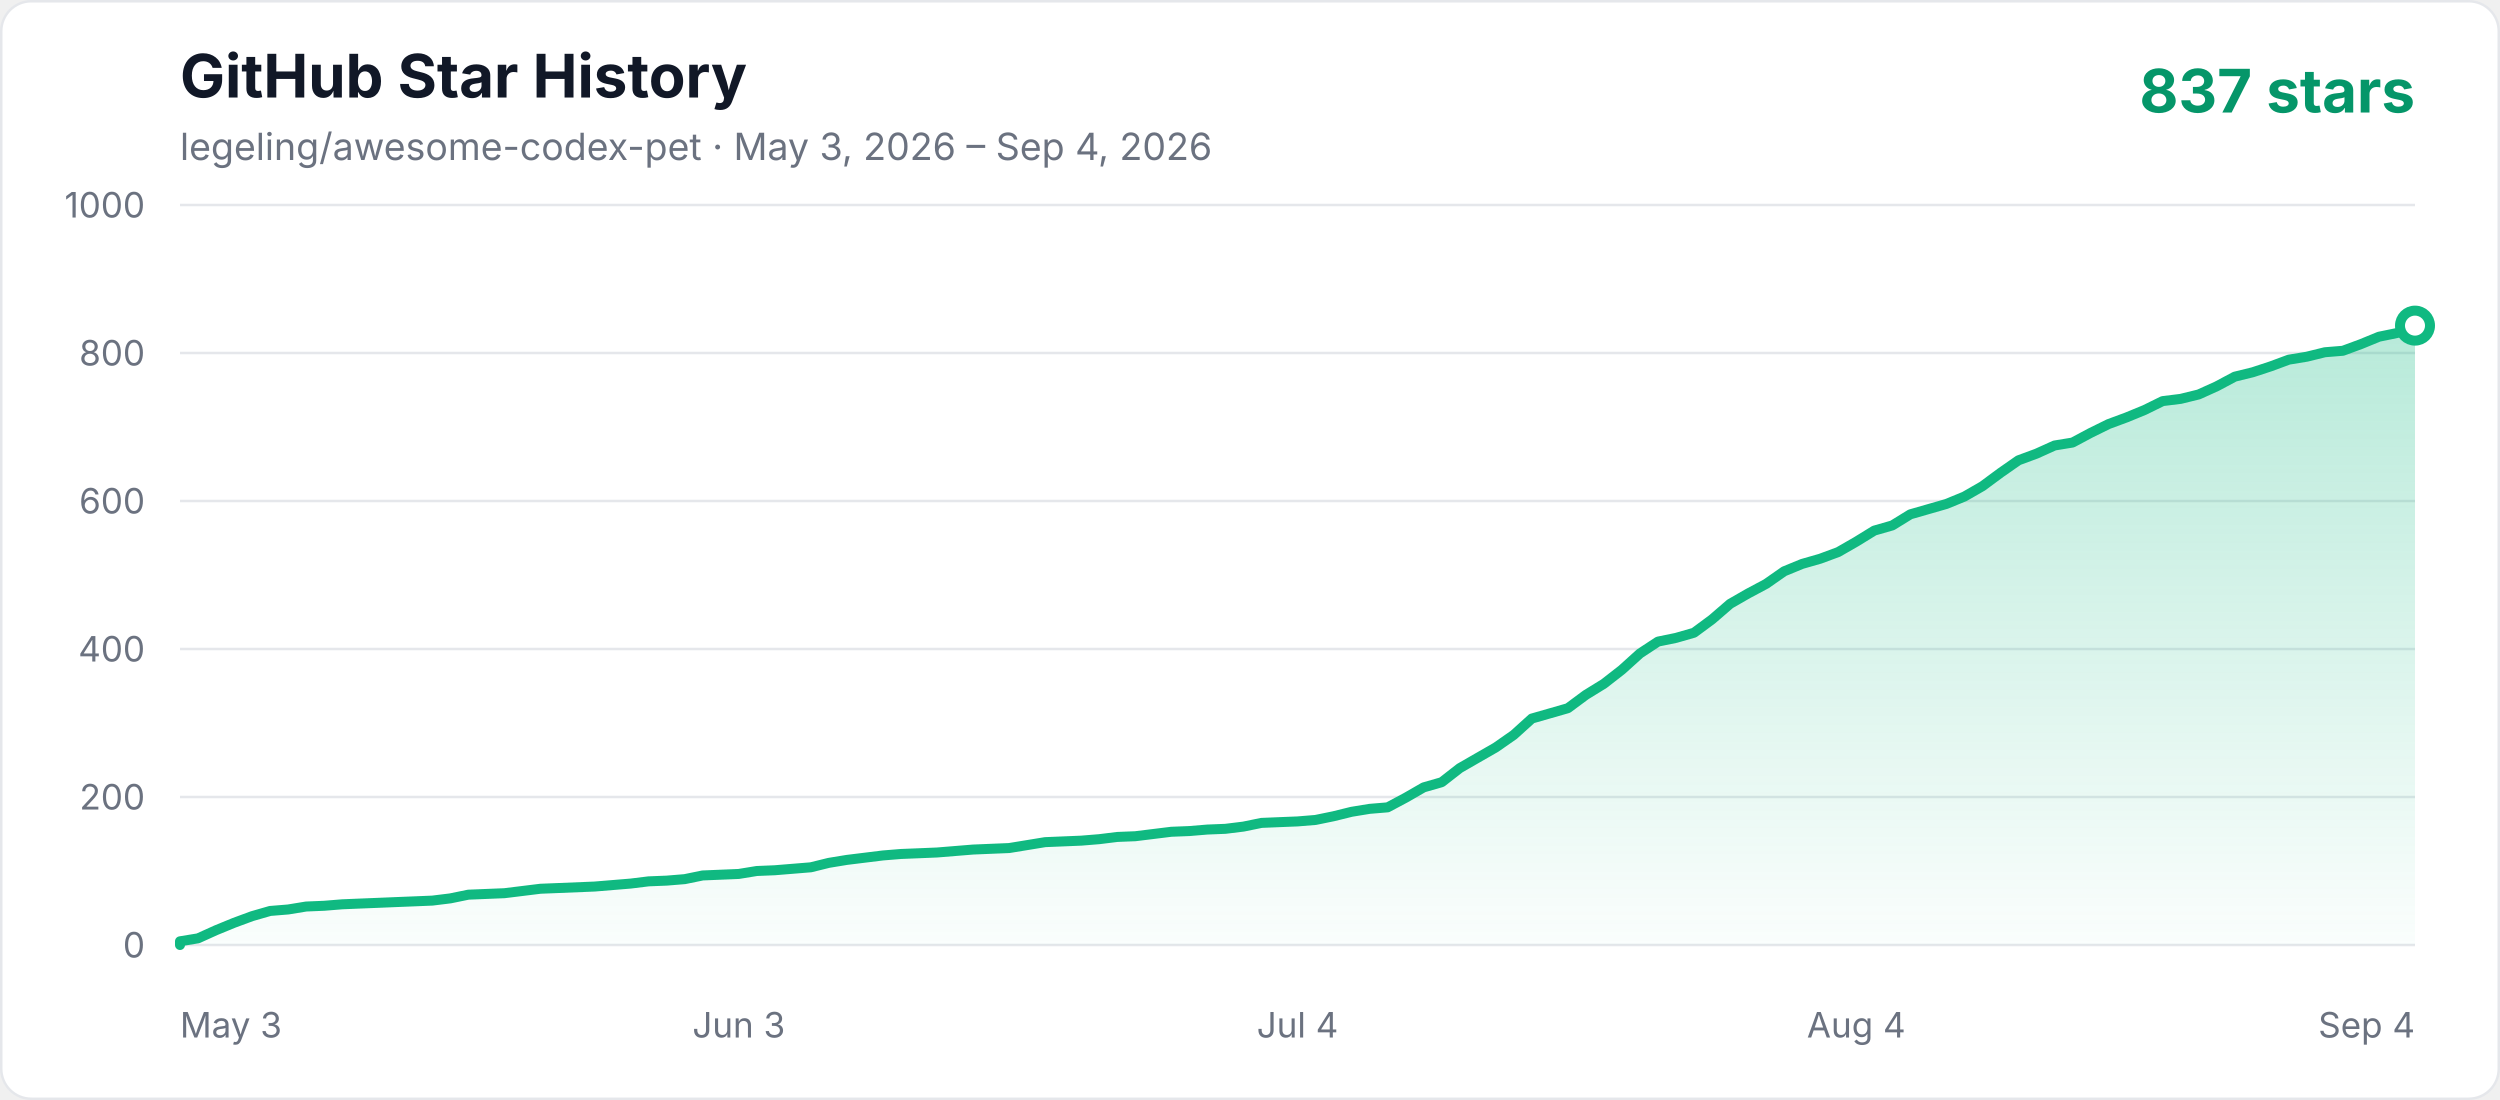
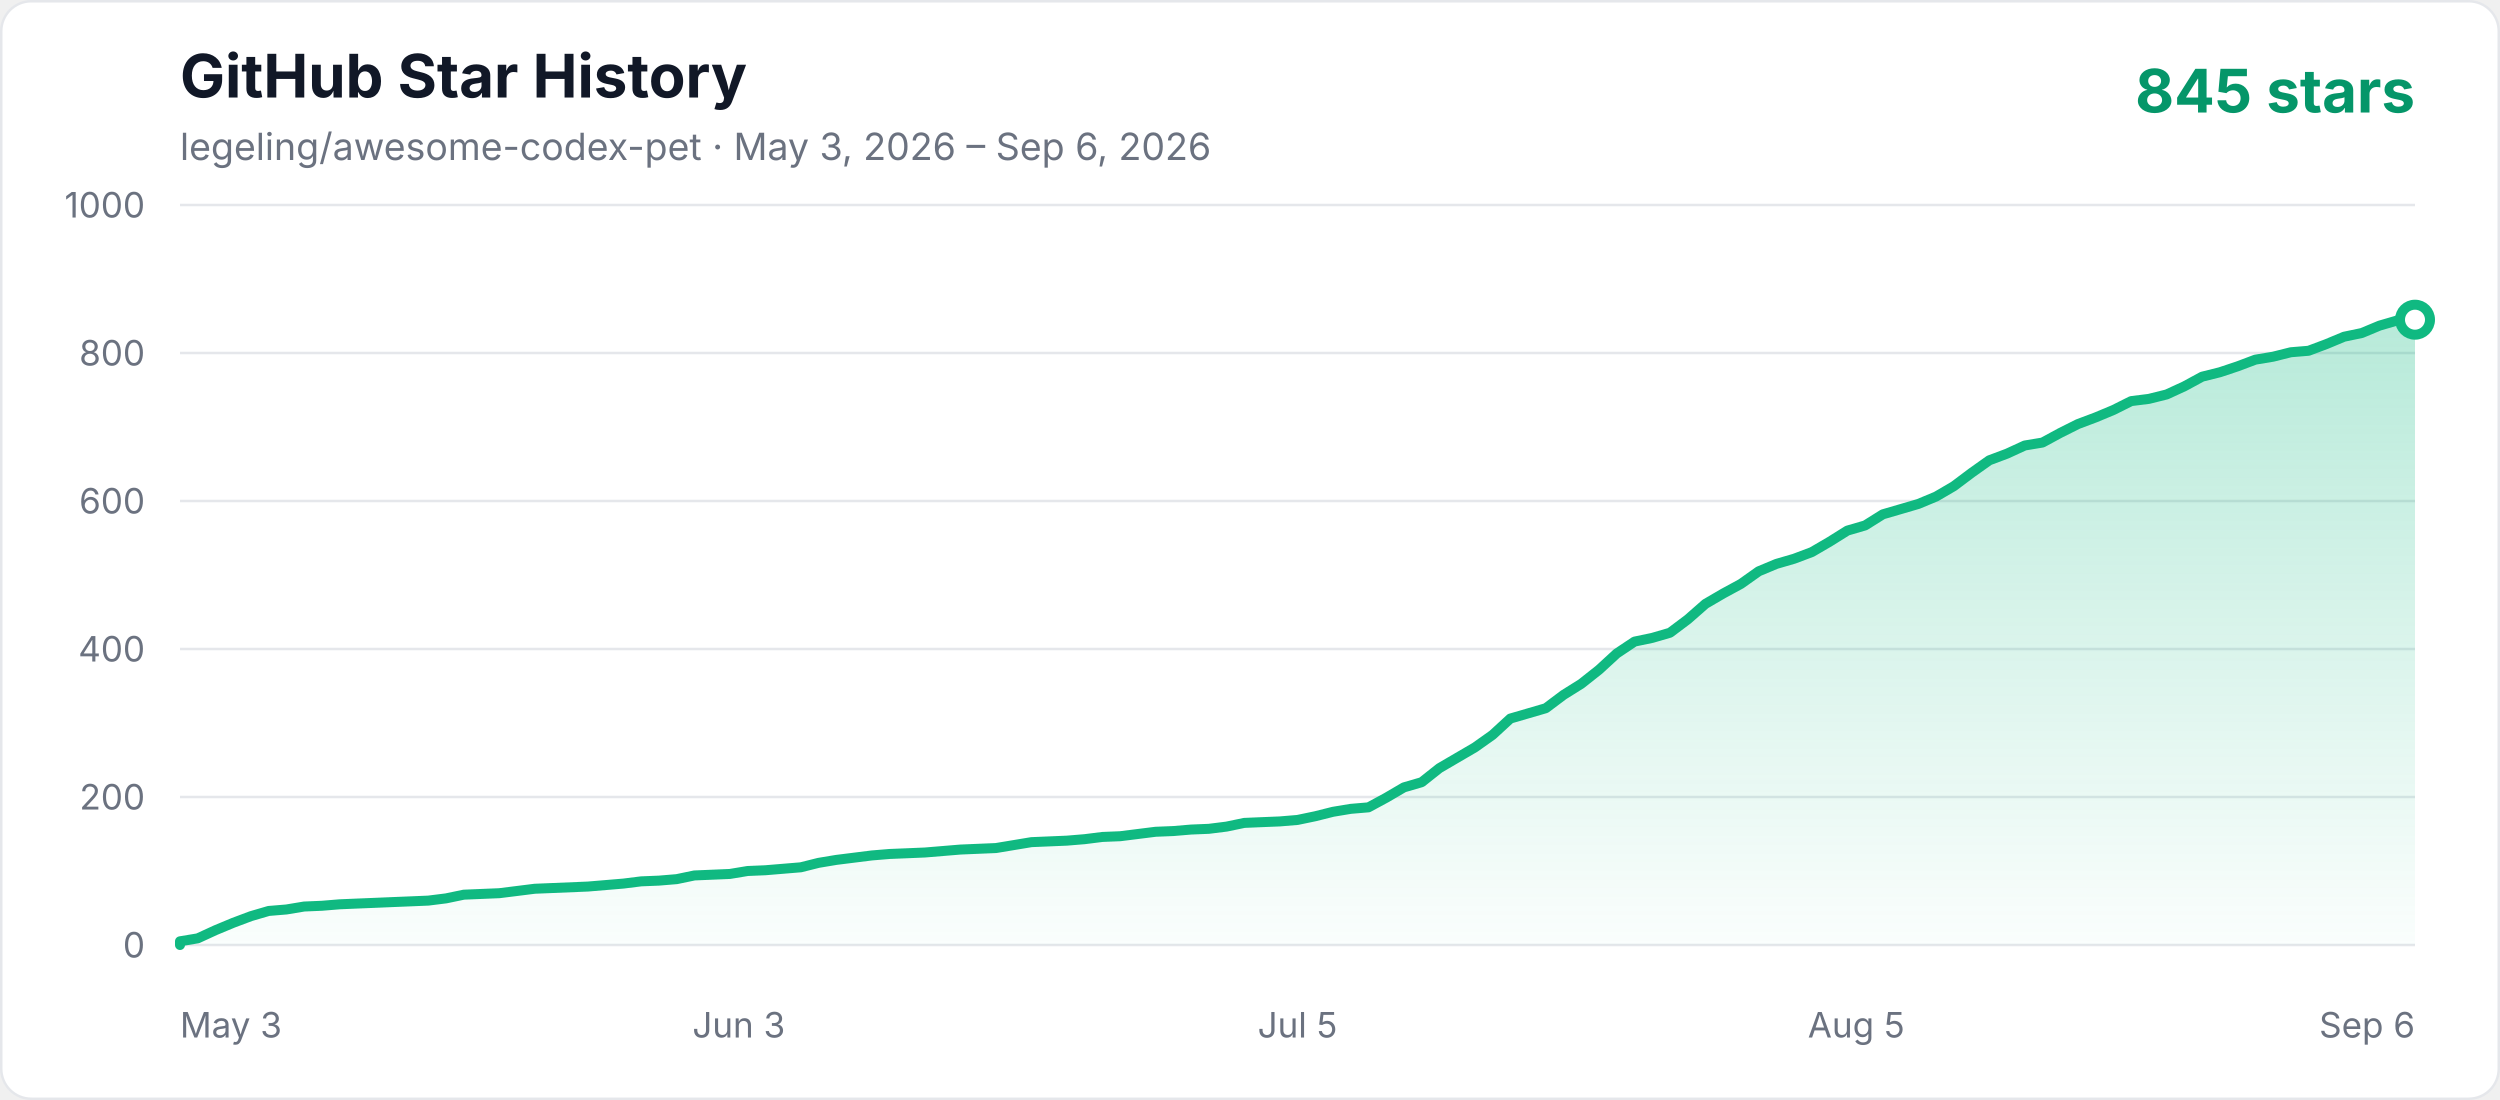
<svg xmlns="http://www.w3.org/2000/svg" width="1000" height="440" viewBox="0 0 1000 440" role="img" aria-labelledby="title description">
  <defs>
    <linearGradient id="area" x1="0" y1="0" x2="0" y2="1">
      <stop offset="0%" stop-color="#10b981" stop-opacity="0.3" />
      <stop offset="100%" stop-color="#10b981" stop-opacity="0.02" />
    </linearGradient>
    <style>
      .axis { fill: #6b7280; font: 14px -apple-system, BlinkMacSystemFont, "Segoe UI", sans-serif; }
      .title { fill: #111827; font: 700 24px -apple-system, BlinkMacSystemFont, "Segoe UI", sans-serif; }
      .subtitle { fill: #6b7280; font: 15px -apple-system, BlinkMacSystemFont, "Segoe UI", sans-serif; }
      .count { fill: #059669; font: 700 24px -apple-system, BlinkMacSystemFont, "Segoe UI", sans-serif; }
    </style>
  </defs>
  <rect x="0.5" y="0.5" width="999" height="439" rx="12" fill="#ffffff" stroke="#e5e7eb" />
  <text x="72" y="39" class="title">GitHub Star History</text>
-   <text x="72" y="64" class="subtitle">legeling/awesome-codex-pet · May 3, 2026 – Sep 4, 2026</text>
-   <text x="966" y="45" text-anchor="end" class="count">837 stars</text>
+   <text x="72" y="64" class="subtitle">legeling/awesome-codex-pet · May 3, 2026 – Sep 6, 2026</text>
+   <text x="966" y="45" text-anchor="end" class="count">845 stars</text>
  <line x1="72" y1="378" x2="966" y2="378" stroke="#e5e7eb" stroke-width="1" />
  <text x="58" y="383" text-anchor="end" class="axis">0</text>
  <line x1="72" y1="318.8" x2="966" y2="318.8" stroke="#e5e7eb" stroke-width="1" />
  <text x="58" y="323.8" text-anchor="end" class="axis">200</text>
  <line x1="72" y1="259.6" x2="966" y2="259.6" stroke="#e5e7eb" stroke-width="1" />
  <text x="58" y="264.6" text-anchor="end" class="axis">400</text>
  <line x1="72" y1="200.4" x2="966" y2="200.4" stroke="#e5e7eb" stroke-width="1" />
  <text x="58" y="205.4" text-anchor="end" class="axis">600</text>
  <line x1="72" y1="141.2" x2="966" y2="141.2" stroke="#e5e7eb" stroke-width="1" />
  <text x="58" y="146.2" text-anchor="end" class="axis">800</text>
  <line x1="72" y1="82" x2="966" y2="82" stroke="#e5e7eb" stroke-width="1" />
  <text x="58" y="87" text-anchor="end" class="axis">1000</text>
  <text x="72" y="415" text-anchor="start" class="axis">May 3</text>
  <text x="295.5" y="415" text-anchor="middle" class="axis">Jun 3</text>
-   <text x="519" y="415" text-anchor="middle" class="axis">Jul 4</text>
-   <text x="742.5" y="415" text-anchor="middle" class="axis">Aug 4</text>
-   <text x="966" y="415" text-anchor="end" class="axis">Sep 4</text>
-   <polygon points="72,378 72.00,376.52 79.21,375.34 86.42,372.08 93.63,369.12 100.84,366.46 108.05,364.38 115.26,363.79 122.47,362.61 129.68,362.31 136.89,361.72 144.10,361.42 151.31,361.13 158.52,360.83 165.73,360.54 172.94,360.24 180.15,359.35 187.35,357.87 201.77,357.28 208.98,356.39 216.19,355.50 223.40,355.21 237.82,354.62 252.24,353.43 259.45,352.54 266.66,352.25 273.87,351.66 281.08,350.18 288.29,349.88 295.50,349.58 302.71,348.40 309.92,348.10 317.13,347.51 324.34,346.92 331.55,345.14 338.76,343.96 345.97,343.07 353.18,342.18 360.39,341.59 367.60,341.30 374.81,341.00 382.02,340.41 389.23,339.82 403.65,339.22 410.85,338.04 418.06,336.86 432.48,336.26 439.69,335.67 446.90,334.78 454.11,334.49 461.32,333.60 468.53,332.71 475.74,332.42 482.95,331.82 490.16,331.53 497.37,330.64 504.58,329.16 511.79,328.86 519.00,328.57 526.21,327.98 533.42,326.50 540.63,324.72 547.84,323.54 555.05,322.94 562.26,319.10 569.47,314.95 576.68,312.88 583.89,307.26 591.10,303.11 598.31,298.97 605.52,293.94 612.73,287.42 619.94,285.35 627.15,283.28 634.35,277.95 641.56,273.51 648.77,267.89 655.98,261.38 663.19,256.64 670.40,255.16 677.61,253.09 684.82,247.76 692.03,241.54 699.24,237.40 706.45,233.55 713.66,228.52 720.87,225.56 728.08,223.49 735.29,220.82 742.50,216.68 749.71,212.24 756.92,210.17 764.13,205.73 771.34,203.66 778.55,201.58 785.76,198.62 792.97,194.48 800.18,189.15 807.39,184.12 814.60,181.46 821.81,178.20 829.02,177.02 836.23,173.17 843.44,169.62 850.65,166.95 857.85,163.99 865.06,160.44 872.27,159.55 879.48,157.78 886.69,154.52 893.90,150.67 901.11,148.90 908.32,146.53 915.53,143.86 922.74,142.68 929.95,140.90 937.16,140.31 944.37,137.65 951.58,134.69 958.79,133.21 966.00,130.25 966.00,378" fill="url(#area)" />
-   <polyline points="72,378 72.00,376.52 79.21,375.34 86.42,372.08 93.63,369.12 100.84,366.46 108.05,364.38 115.26,363.79 122.47,362.61 129.68,362.31 136.89,361.72 144.10,361.42 151.31,361.13 158.52,360.83 165.73,360.54 172.94,360.24 180.15,359.35 187.35,357.87 201.77,357.28 208.98,356.39 216.19,355.50 223.40,355.21 237.82,354.62 252.24,353.43 259.45,352.54 266.66,352.25 273.87,351.66 281.08,350.18 288.29,349.88 295.50,349.58 302.71,348.40 309.92,348.10 317.13,347.51 324.34,346.92 331.55,345.14 338.76,343.96 345.97,343.07 353.18,342.18 360.39,341.59 367.60,341.30 374.81,341.00 382.02,340.41 389.23,339.82 403.65,339.22 410.85,338.04 418.06,336.86 432.48,336.26 439.69,335.67 446.90,334.78 454.11,334.49 461.32,333.60 468.53,332.71 475.74,332.42 482.95,331.82 490.16,331.53 497.37,330.64 504.58,329.16 511.79,328.86 519.00,328.57 526.21,327.98 533.42,326.50 540.63,324.72 547.84,323.54 555.05,322.94 562.26,319.10 569.47,314.95 576.68,312.88 583.89,307.26 591.10,303.11 598.31,298.97 605.52,293.94 612.73,287.42 619.94,285.35 627.15,283.28 634.35,277.95 641.56,273.51 648.77,267.89 655.98,261.38 663.19,256.64 670.40,255.16 677.61,253.09 684.82,247.76 692.03,241.54 699.24,237.40 706.45,233.55 713.66,228.52 720.87,225.56 728.08,223.49 735.29,220.82 742.50,216.68 749.71,212.24 756.92,210.17 764.13,205.73 771.34,203.66 778.55,201.58 785.76,198.62 792.97,194.48 800.18,189.15 807.39,184.12 814.60,181.46 821.81,178.20 829.02,177.02 836.23,173.17 843.44,169.62 850.65,166.95 857.85,163.99 865.06,160.44 872.27,159.55 879.48,157.78 886.69,154.52 893.90,150.67 901.11,148.90 908.32,146.53 915.53,143.86 922.74,142.68 929.95,140.90 937.16,140.31 944.37,137.65 951.58,134.69 958.79,133.21 966.00,130.25" fill="none" stroke="#10b981" stroke-width="4" stroke-linecap="round" stroke-linejoin="round" />
-   <circle cx="966.00" cy="130.25" r="6" fill="#ffffff" stroke="#10b981" stroke-width="4" />
+   <text x="519" y="415" text-anchor="middle" class="axis">Jul 5</text>
+   <text x="742.5" y="415" text-anchor="middle" class="axis">Aug 5</text>
+   <text x="966" y="415" text-anchor="end" class="axis">Sep 6</text>
+   <polygon points="72,378 72.00,376.52 79.10,375.34 86.19,372.08 93.29,369.12 100.38,366.46 107.48,364.38 114.57,363.79 121.67,362.61 128.76,362.31 135.86,361.72 142.95,361.42 150.05,361.13 157.14,360.83 164.24,360.54 171.33,360.24 178.43,359.35 185.52,357.87 199.71,357.28 206.81,356.39 213.90,355.50 221.00,355.21 235.19,354.62 249.38,353.43 256.48,352.54 263.57,352.25 270.67,351.66 277.76,350.18 284.86,349.88 291.95,349.58 299.05,348.40 306.14,348.10 313.24,347.51 320.33,346.92 327.43,345.14 334.52,343.96 341.62,343.07 348.71,342.18 355.81,341.59 362.90,341.30 370.00,341.00 377.10,340.41 384.19,339.82 398.38,339.22 405.48,338.04 412.57,336.86 426.76,336.26 433.86,335.67 440.95,334.78 448.05,334.49 455.14,333.60 462.24,332.71 469.33,332.42 476.43,331.82 483.52,331.53 490.62,330.64 497.71,329.16 504.81,328.86 511.90,328.57 519.00,327.98 526.10,326.50 533.19,324.72 540.29,323.54 547.38,322.94 554.48,319.10 561.57,314.95 568.67,312.88 575.76,307.26 582.86,303.11 589.95,298.97 597.05,293.94 604.14,287.42 611.24,285.35 618.33,283.28 625.43,277.95 632.52,273.51 639.62,267.89 646.71,261.38 653.81,256.64 660.90,255.16 668.00,253.09 675.10,247.76 682.19,241.54 689.29,237.40 696.38,233.55 703.48,228.52 710.57,225.56 717.67,223.49 724.76,220.82 731.86,216.68 738.95,212.24 746.05,210.17 753.14,205.73 760.24,203.66 767.33,201.58 774.43,198.62 781.52,194.48 788.62,189.15 795.71,184.12 802.81,181.46 809.90,178.20 817.00,177.02 824.10,173.17 831.19,169.62 838.29,166.95 845.38,163.99 852.48,160.44 859.57,159.55 866.67,157.78 873.76,154.52 880.86,150.67 887.95,148.90 895.05,146.53 902.14,143.86 909.24,142.68 916.33,140.90 923.43,140.31 930.52,137.65 937.62,134.69 944.71,133.21 951.81,130.25 958.90,128.18 966.00,127.88 966.00,378" fill="url(#area)" />
+   <polyline points="72,378 72.00,376.52 79.10,375.34 86.19,372.08 93.29,369.12 100.38,366.46 107.48,364.38 114.57,363.79 121.67,362.61 128.76,362.31 135.86,361.72 142.95,361.42 150.05,361.13 157.14,360.83 164.24,360.54 171.33,360.24 178.43,359.35 185.52,357.87 199.71,357.28 206.81,356.39 213.90,355.50 221.00,355.21 235.19,354.62 249.38,353.43 256.48,352.54 263.57,352.25 270.67,351.66 277.76,350.18 284.86,349.88 291.95,349.58 299.05,348.40 306.14,348.10 313.24,347.51 320.33,346.92 327.43,345.14 334.52,343.96 341.62,343.07 348.71,342.18 355.81,341.59 362.90,341.30 370.00,341.00 377.10,340.41 384.19,339.82 398.38,339.22 405.48,338.04 412.57,336.86 426.76,336.26 433.86,335.67 440.95,334.78 448.05,334.49 455.14,333.60 462.24,332.71 469.33,332.42 476.43,331.82 483.52,331.53 490.62,330.64 497.71,329.16 504.81,328.86 511.90,328.57 519.00,327.98 526.10,326.50 533.19,324.72 540.29,323.54 547.38,322.94 554.48,319.10 561.57,314.95 568.67,312.88 575.76,307.26 582.86,303.11 589.95,298.97 597.05,293.94 604.14,287.42 611.24,285.35 618.33,283.28 625.43,277.95 632.52,273.51 639.62,267.89 646.71,261.38 653.81,256.64 660.90,255.16 668.00,253.09 675.10,247.76 682.19,241.54 689.29,237.40 696.38,233.55 703.48,228.52 710.57,225.56 717.67,223.49 724.76,220.82 731.86,216.68 738.95,212.24 746.05,210.17 753.14,205.73 760.24,203.66 767.33,201.58 774.43,198.62 781.52,194.48 788.62,189.15 795.71,184.12 802.81,181.46 809.90,178.20 817.00,177.02 824.10,173.17 831.19,169.62 838.29,166.95 845.38,163.99 852.48,160.44 859.57,159.55 866.67,157.78 873.76,154.52 880.86,150.67 887.95,148.90 895.05,146.53 902.14,143.86 909.24,142.68 916.33,140.90 923.43,140.31 930.52,137.65 937.62,134.69 944.71,133.21 951.81,130.25 958.90,128.18 966.00,127.88" fill="none" stroke="#10b981" stroke-width="4" stroke-linecap="round" stroke-linejoin="round" />
+   <circle cx="966.00" cy="127.88" r="6" fill="#ffffff" stroke="#10b981" stroke-width="4" />
</svg>
